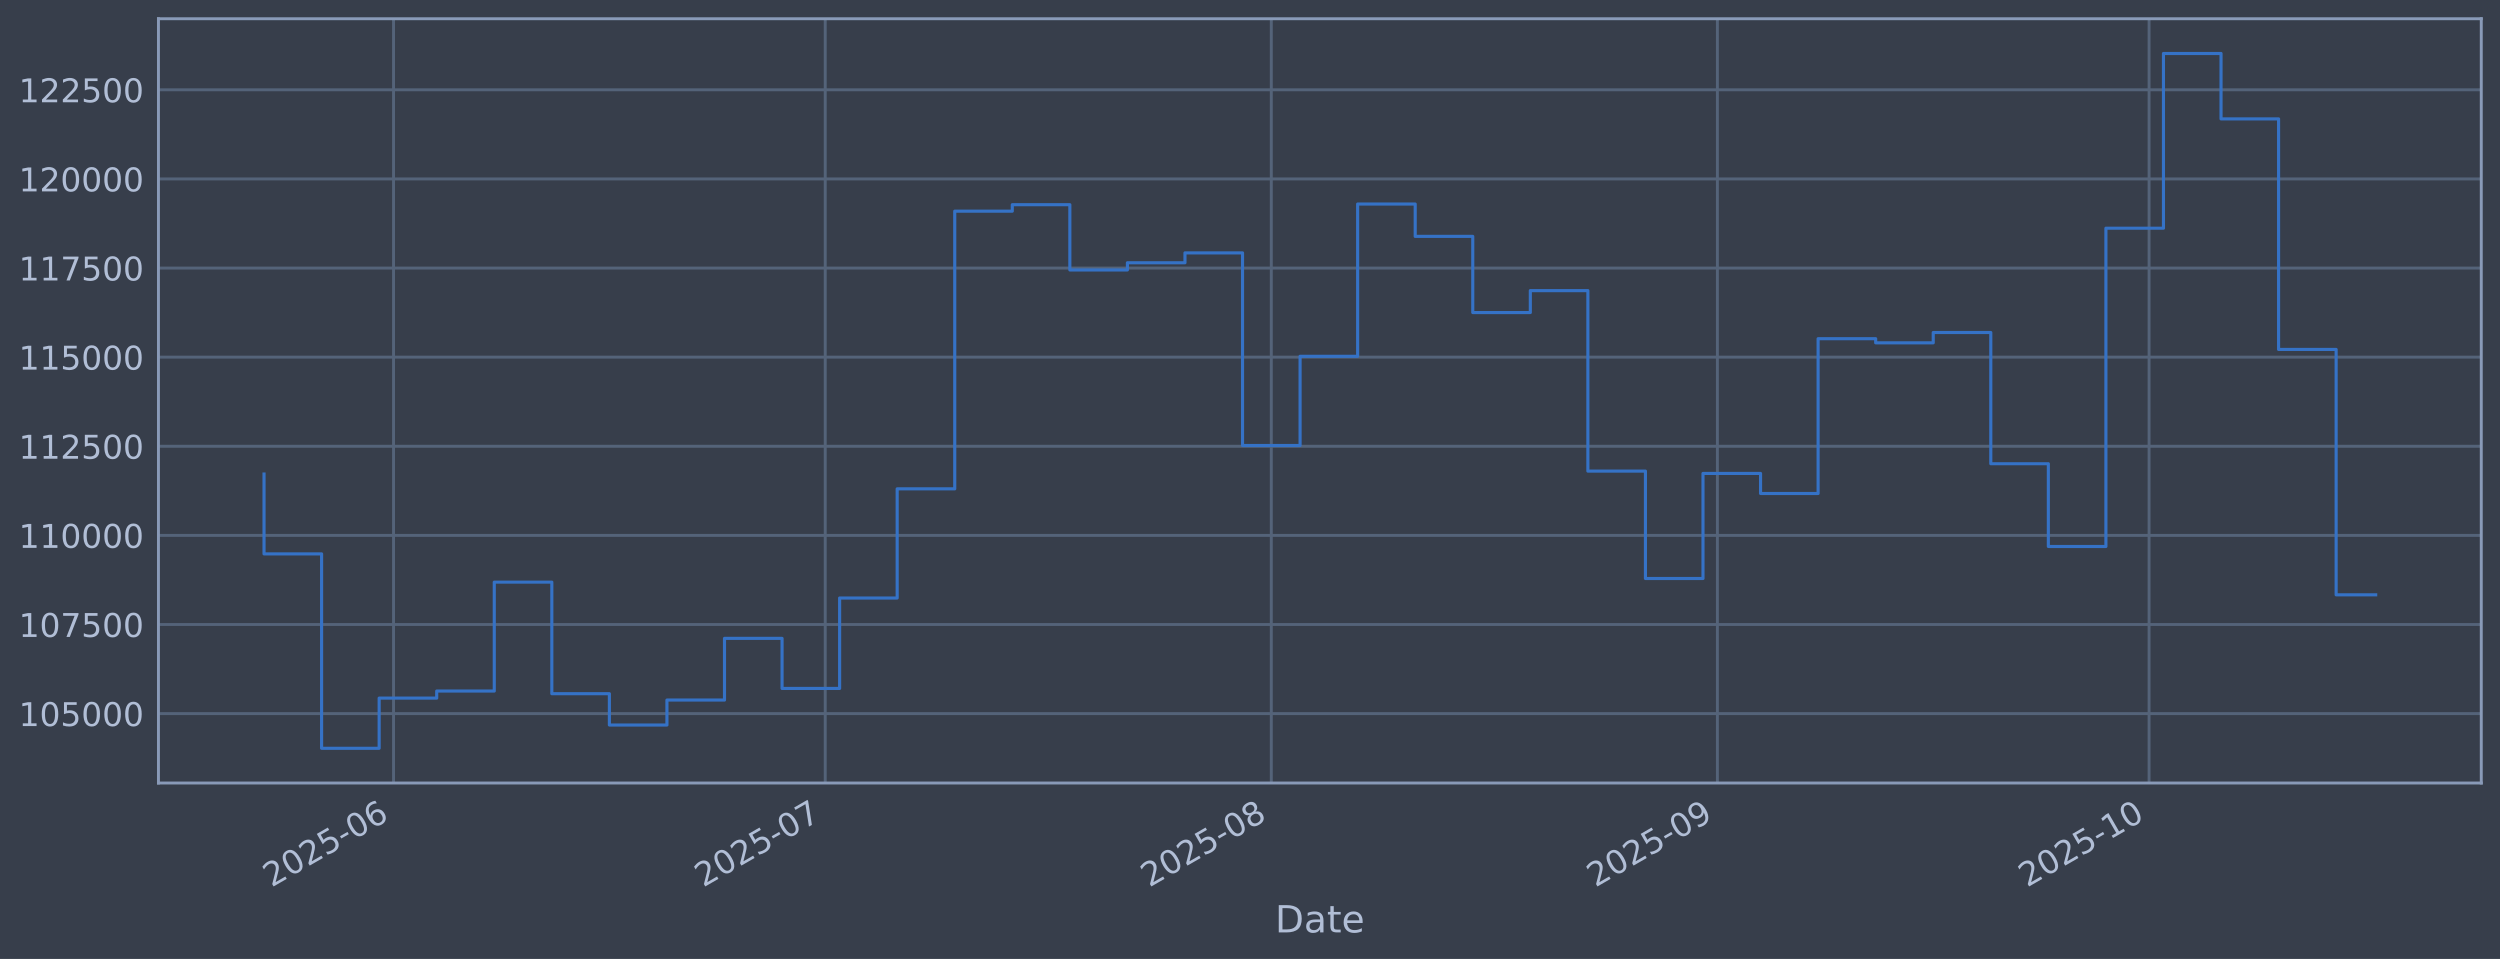
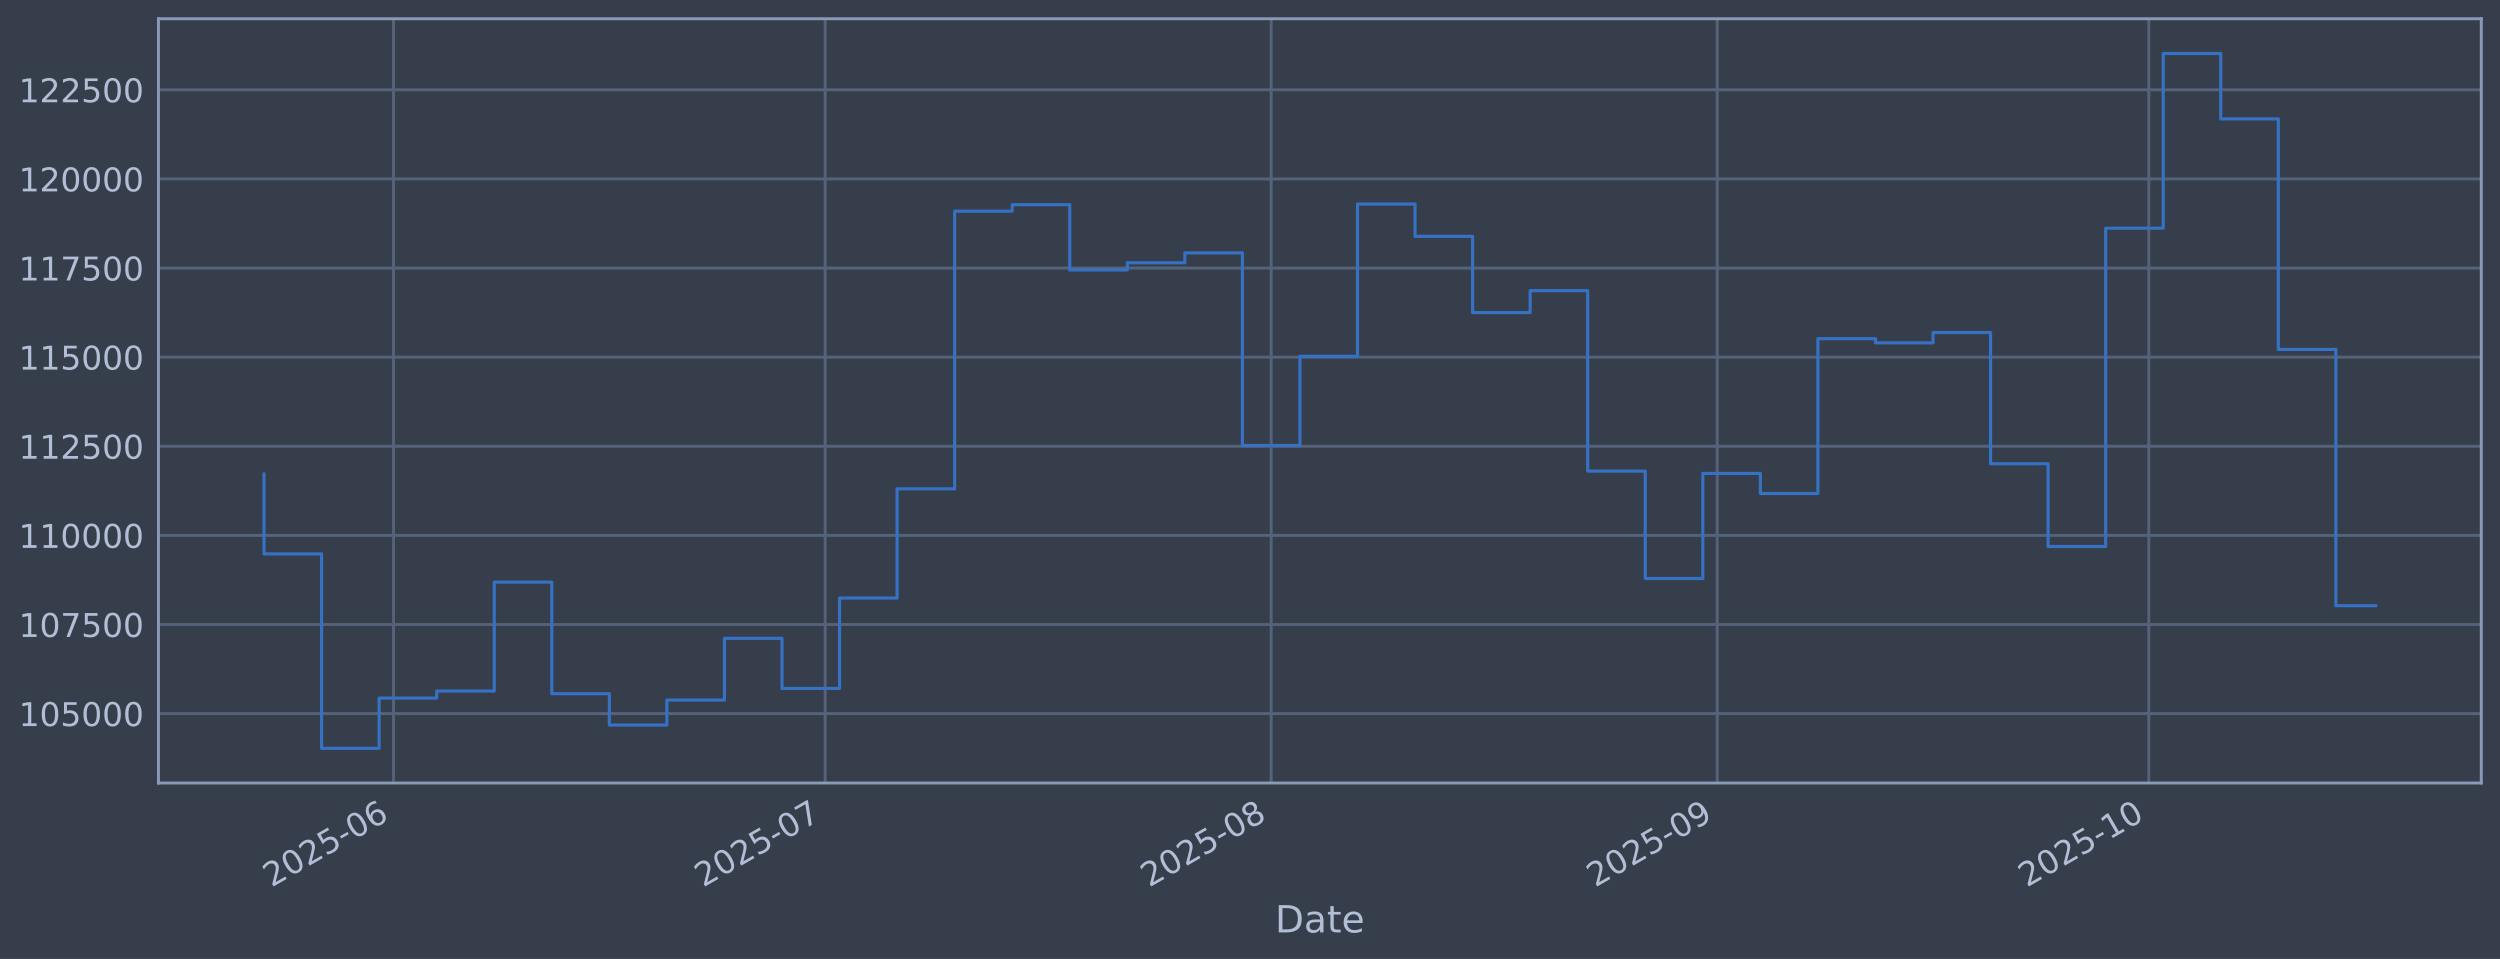
<svg xmlns="http://www.w3.org/2000/svg" xmlns:xlink="http://www.w3.org/1999/xlink" width="960.9pt" height="368.58pt" viewBox="0 0 960.9 368.58" version="1.1">
  <defs>
    <style type="text/css">*{stroke-linejoin: round; stroke-linecap: butt}</style>
  </defs>
  <g id="figure_1">
    <g id="patch_1">
      <path d="M 0 368.58  L 960.9 368.58  L 960.9 0  L 0 0  z " style="fill: #373e4b" />
    </g>
    <g id="axes_1">
      <g id="patch_2">
        <path d="M 60.901 300.96  L 953.701 300.96  L 953.701 7.2  L 60.901 7.2  z " style="fill: #373e4b" />
      </g>
      <g id="matplotlib.axis_1">
        <g id="xtick_1">
          <g id="line2d_1">
-             <path d="M 151.26 300.96  L 151.26 7.2  " clip-path="url(#pd4897c4408)" style="fill: none; stroke: #546379; stroke-width: 1.12; stroke-linecap: square" />
+             <path d="M 151.253 300.96  L 151.253 7.2  " clip-path="url(#p6a4ff22b4b)" style="fill: none; stroke: #546379; stroke-width: 1.12; stroke-linecap: square" />
          </g>
          <g id="line2d_2" />
          <g id="text_1">
-             <g style="fill: #b1bed6" transform="translate(104.3563 341.1745) rotate(-30) scale(0.126 -0.126)">
+             <g style="fill: #b1bed6" transform="translate(104.3498 341.1745) rotate(-30) scale(0.126 -0.126)">
              <defs>
                <path id="DejaVuSans-32" d="M 1228 531  L 3431 531  L 3431 0  L 469 0  L 469 531  Q 828 903 1448 1529  Q 2069 2156 2228 2338  Q 2531 2678 2651 2914  Q 2772 3150 2772 3378  Q 2772 3750 2511 3984  Q 2250 4219 1831 4219  Q 1534 4219 1204 4116  Q 875 4013 500 3803  L 500 4441  Q 881 4594 1212 4672  Q 1544 4750 1819 4750  Q 2544 4750 2975 4387  Q 3406 4025 3406 3419  Q 3406 3131 3298 2873  Q 3191 2616 2906 2266  Q 2828 2175 2409 1742  Q 1991 1309 1228 531  z " transform="scale(0.015625)" />
                <path id="DejaVuSans-30" d="M 2034 4250  Q 1547 4250 1301 3770  Q 1056 3291 1056 2328  Q 1056 1369 1301 889  Q 1547 409 2034 409  Q 2525 409 2770 889  Q 3016 1369 3016 2328  Q 3016 3291 2770 3770  Q 2525 4250 2034 4250  z M 2034 4750  Q 2819 4750 3233 4129  Q 3647 3509 3647 2328  Q 3647 1150 3233 529  Q 2819 -91 2034 -91  Q 1250 -91 836 529  Q 422 1150 422 2328  Q 422 3509 836 4129  Q 1250 4750 2034 4750  z " transform="scale(0.015625)" />
                <path id="DejaVuSans-35" d="M 691 4666  L 3169 4666  L 3169 4134  L 1269 4134  L 1269 2991  Q 1406 3038 1543 3061  Q 1681 3084 1819 3084  Q 2600 3084 3056 2656  Q 3513 2228 3513 1497  Q 3513 744 3044 326  Q 2575 -91 1722 -91  Q 1428 -91 1123 -41  Q 819 9 494 109  L 494 744  Q 775 591 1075 516  Q 1375 441 1709 441  Q 2250 441 2565 725  Q 2881 1009 2881 1497  Q 2881 1984 2565 2268  Q 2250 2553 1709 2553  Q 1456 2553 1204 2497  Q 953 2441 691 2322  L 691 4666  z " transform="scale(0.015625)" />
                <path id="DejaVuSans-2d" d="M 313 2009  L 1997 2009  L 1997 1497  L 313 1497  L 313 2009  z " transform="scale(0.015625)" />
                <path id="DejaVuSans-36" d="M 2113 2584  Q 1688 2584 1439 2293  Q 1191 2003 1191 1497  Q 1191 994 1439 701  Q 1688 409 2113 409  Q 2538 409 2786 701  Q 3034 994 3034 1497  Q 3034 2003 2786 2293  Q 2538 2584 2113 2584  z M 3366 4563  L 3366 3988  Q 3128 4100 2886 4159  Q 2644 4219 2406 4219  Q 1781 4219 1451 3797  Q 1122 3375 1075 2522  Q 1259 2794 1537 2939  Q 1816 3084 2150 3084  Q 2853 3084 3261 2657  Q 3669 2231 3669 1497  Q 3669 778 3244 343  Q 2819 -91 2113 -91  Q 1303 -91 875 529  Q 447 1150 447 2328  Q 447 3434 972 4092  Q 1497 4750 2381 4750  Q 2619 4750 2861 4703  Q 3103 4656 3366 4563  z " transform="scale(0.015625)" />
              </defs>
              <use xlink:href="#DejaVuSans-32" />
              <use xlink:href="#DejaVuSans-30" transform="translate(63.62305 0)" />
              <use xlink:href="#DejaVuSans-32" transform="translate(127.2461 0)" />
              <use xlink:href="#DejaVuSans-35" transform="translate(190.8691 0)" />
              <use xlink:href="#DejaVuSans-2d" transform="translate(254.4922 0)" />
              <use xlink:href="#DejaVuSans-30" transform="translate(290.5762 0)" />
              <use xlink:href="#DejaVuSans-36" transform="translate(354.1992 0)" />
            </g>
          </g>
        </g>
        <g id="xtick_2">
          <g id="line2d_3">
-             <path d="M 317.184 300.96  L 317.184 7.2  " clip-path="url(#pd4897c4408)" style="fill: none; stroke: #546379; stroke-width: 1.12; stroke-linecap: square" />
+             <path d="M 317.156 300.96  L 317.156 7.2  " clip-path="url(#p6a4ff22b4b)" style="fill: none; stroke: #546379; stroke-width: 1.12; stroke-linecap: square" />
          </g>
          <g id="line2d_4" />
          <g id="text_2">
-             <g style="fill: #b1bed6" transform="translate(270.2805 341.1745) rotate(-30) scale(0.126 -0.126)">
+             <g style="fill: #b1bed6" transform="translate(270.2522 341.1745) rotate(-30) scale(0.126 -0.126)">
              <defs>
                <path id="DejaVuSans-37" d="M 525 4666  L 3525 4666  L 3525 4397  L 1831 0  L 1172 0  L 2766 4134  L 525 4134  L 525 4666  z " transform="scale(0.015625)" />
              </defs>
              <use xlink:href="#DejaVuSans-32" />
              <use xlink:href="#DejaVuSans-30" transform="translate(63.62305 0)" />
              <use xlink:href="#DejaVuSans-32" transform="translate(127.2461 0)" />
              <use xlink:href="#DejaVuSans-35" transform="translate(190.8691 0)" />
              <use xlink:href="#DejaVuSans-2d" transform="translate(254.4922 0)" />
              <use xlink:href="#DejaVuSans-30" transform="translate(290.5762 0)" />
              <use xlink:href="#DejaVuSans-37" transform="translate(354.1992 0)" />
            </g>
          </g>
        </g>
        <g id="xtick_3">
          <g id="line2d_5">
-             <path d="M 488.639 300.96  L 488.639 7.2  " clip-path="url(#pd4897c4408)" style="fill: none; stroke: #546379; stroke-width: 1.12; stroke-linecap: square" />
+             <path d="M 488.588 300.96  L 488.588 7.2  " clip-path="url(#p6a4ff22b4b)" style="fill: none; stroke: #546379; stroke-width: 1.12; stroke-linecap: square" />
          </g>
          <g id="line2d_6" />
          <g id="text_3">
-             <g style="fill: #b1bed6" transform="translate(441.7355 341.1745) rotate(-30) scale(0.126 -0.126)">
+             <g style="fill: #b1bed6" transform="translate(441.6848 341.1745) rotate(-30) scale(0.126 -0.126)">
              <defs>
                <path id="DejaVuSans-38" d="M 2034 2216  Q 1584 2216 1326 1975  Q 1069 1734 1069 1313  Q 1069 891 1326 650  Q 1584 409 2034 409  Q 2484 409 2743 651  Q 3003 894 3003 1313  Q 3003 1734 2745 1975  Q 2488 2216 2034 2216  z M 1403 2484  Q 997 2584 770 2862  Q 544 3141 544 3541  Q 544 4100 942 4425  Q 1341 4750 2034 4750  Q 2731 4750 3128 4425  Q 3525 4100 3525 3541  Q 3525 3141 3298 2862  Q 3072 2584 2669 2484  Q 3125 2378 3379 2068  Q 3634 1759 3634 1313  Q 3634 634 3220 271  Q 2806 -91 2034 -91  Q 1263 -91 848 271  Q 434 634 434 1313  Q 434 1759 690 2068  Q 947 2378 1403 2484  z M 1172 3481  Q 1172 3119 1398 2916  Q 1625 2713 2034 2713  Q 2441 2713 2670 2916  Q 2900 3119 2900 3481  Q 2900 3844 2670 4047  Q 2441 4250 2034 4250  Q 1625 4250 1398 4047  Q 1172 3844 1172 3481  z " transform="scale(0.015625)" />
              </defs>
              <use xlink:href="#DejaVuSans-32" />
              <use xlink:href="#DejaVuSans-30" transform="translate(63.62305 0)" />
              <use xlink:href="#DejaVuSans-32" transform="translate(127.2461 0)" />
              <use xlink:href="#DejaVuSans-35" transform="translate(190.8691 0)" />
              <use xlink:href="#DejaVuSans-2d" transform="translate(254.4922 0)" />
              <use xlink:href="#DejaVuSans-30" transform="translate(290.5762 0)" />
              <use xlink:href="#DejaVuSans-38" transform="translate(354.1992 0)" />
            </g>
          </g>
        </g>
        <g id="xtick_4">
          <g id="line2d_7">
-             <path d="M 660.094 300.96  L 660.094 7.2  " clip-path="url(#pd4897c4408)" style="fill: none; stroke: #546379; stroke-width: 1.12; stroke-linecap: square" />
+             <path d="M 660.021 300.96  L 660.021 7.2  " clip-path="url(#p6a4ff22b4b)" style="fill: none; stroke: #546379; stroke-width: 1.12; stroke-linecap: square" />
          </g>
          <g id="line2d_8" />
          <g id="text_4">
-             <g style="fill: #b1bed6" transform="translate(613.1905 341.1745) rotate(-30) scale(0.126 -0.126)">
+             <g style="fill: #b1bed6" transform="translate(613.1173 341.1745) rotate(-30) scale(0.126 -0.126)">
              <defs>
                <path id="DejaVuSans-39" d="M 703 97  L 703 672  Q 941 559 1184 500  Q 1428 441 1663 441  Q 2288 441 2617 861  Q 2947 1281 2994 2138  Q 2813 1869 2534 1725  Q 2256 1581 1919 1581  Q 1219 1581 811 2004  Q 403 2428 403 3163  Q 403 3881 828 4315  Q 1253 4750 1959 4750  Q 2769 4750 3195 4129  Q 3622 3509 3622 2328  Q 3622 1225 3098 567  Q 2575 -91 1691 -91  Q 1453 -91 1209 -44  Q 966 3 703 97  z M 1959 2075  Q 2384 2075 2632 2365  Q 2881 2656 2881 3163  Q 2881 3666 2632 3958  Q 2384 4250 1959 4250  Q 1534 4250 1286 3958  Q 1038 3666 1038 3163  Q 1038 2656 1286 2365  Q 1534 2075 1959 2075  z " transform="scale(0.015625)" />
              </defs>
              <use xlink:href="#DejaVuSans-32" />
              <use xlink:href="#DejaVuSans-30" transform="translate(63.62305 0)" />
              <use xlink:href="#DejaVuSans-32" transform="translate(127.2461 0)" />
              <use xlink:href="#DejaVuSans-35" transform="translate(190.8691 0)" />
              <use xlink:href="#DejaVuSans-2d" transform="translate(254.4922 0)" />
              <use xlink:href="#DejaVuSans-30" transform="translate(290.5762 0)" />
              <use xlink:href="#DejaVuSans-39" transform="translate(354.1992 0)" />
            </g>
          </g>
        </g>
        <g id="xtick_5">
          <g id="line2d_9">
-             <path d="M 826.018 300.96  L 826.018 7.2  " clip-path="url(#pd4897c4408)" style="fill: none; stroke: #546379; stroke-width: 1.12; stroke-linecap: square" />
+             <path d="M 825.923 300.96  L 825.923 7.2  " clip-path="url(#p6a4ff22b4b)" style="fill: none; stroke: #546379; stroke-width: 1.12; stroke-linecap: square" />
          </g>
          <g id="line2d_10" />
          <g id="text_5">
-             <g style="fill: #b1bed6" transform="translate(779.1147 341.1745) rotate(-30) scale(0.126 -0.126)">
+             <g style="fill: #b1bed6" transform="translate(779.0198 341.1745) rotate(-30) scale(0.126 -0.126)">
              <defs>
                <path id="DejaVuSans-31" d="M 794 531  L 1825 531  L 1825 4091  L 703 3866  L 703 4441  L 1819 4666  L 2450 4666  L 2450 531  L 3481 531  L 3481 0  L 794 0  L 794 531  z " transform="scale(0.015625)" />
              </defs>
              <use xlink:href="#DejaVuSans-32" />
              <use xlink:href="#DejaVuSans-30" transform="translate(63.62305 0)" />
              <use xlink:href="#DejaVuSans-32" transform="translate(127.2461 0)" />
              <use xlink:href="#DejaVuSans-35" transform="translate(190.8691 0)" />
              <use xlink:href="#DejaVuSans-2d" transform="translate(254.4922 0)" />
              <use xlink:href="#DejaVuSans-31" transform="translate(290.5762 0)" />
              <use xlink:href="#DejaVuSans-30" transform="translate(354.1992 0)" />
            </g>
          </g>
        </g>
        <g id="text_6">
          <g style="fill: #b1bed6" transform="translate(490.0914 358.3856) scale(0.144 -0.144)">
            <defs>
              <path id="DejaVuSans-44" d="M 1259 4147  L 1259 519  L 2022 519  Q 2988 519 3436 956  Q 3884 1394 3884 2338  Q 3884 3275 3436 3711  Q 2988 4147 2022 4147  L 1259 4147  z M 628 4666  L 1925 4666  Q 3281 4666 3915 4102  Q 4550 3538 4550 2338  Q 4550 1131 3912 565  Q 3275 0 1925 0  L 628 0  L 628 4666  z " transform="scale(0.015625)" />
              <path id="DejaVuSans-61" d="M 2194 1759  Q 1497 1759 1228 1600  Q 959 1441 959 1056  Q 959 750 1161 570  Q 1363 391 1709 391  Q 2188 391 2477 730  Q 2766 1069 2766 1631  L 2766 1759  L 2194 1759  z M 3341 1997  L 3341 0  L 2766 0  L 2766 531  Q 2569 213 2275 61  Q 1981 -91 1556 -91  Q 1019 -91 701 211  Q 384 513 384 1019  Q 384 1609 779 1909  Q 1175 2209 1959 2209  L 2766 2209  L 2766 2266  Q 2766 2663 2505 2880  Q 2244 3097 1772 3097  Q 1472 3097 1187 3025  Q 903 2953 641 2809  L 641 3341  Q 956 3463 1253 3523  Q 1550 3584 1831 3584  Q 2591 3584 2966 3190  Q 3341 2797 3341 1997  z " transform="scale(0.015625)" />
              <path id="DejaVuSans-74" d="M 1172 4494  L 1172 3500  L 2356 3500  L 2356 3053  L 1172 3053  L 1172 1153  Q 1172 725 1289 603  Q 1406 481 1766 481  L 2356 481  L 2356 0  L 1766 0  Q 1100 0 847 248  Q 594 497 594 1153  L 594 3053  L 172 3053  L 172 3500  L 594 3500  L 594 4494  L 1172 4494  z " transform="scale(0.015625)" />
              <path id="DejaVuSans-65" d="M 3597 1894  L 3597 1613  L 953 1613  Q 991 1019 1311 708  Q 1631 397 2203 397  Q 2534 397 2845 478  Q 3156 559 3463 722  L 3463 178  Q 3153 47 2828 -22  Q 2503 -91 2169 -91  Q 1331 -91 842 396  Q 353 884 353 1716  Q 353 2575 817 3079  Q 1281 3584 2069 3584  Q 2775 3584 3186 3129  Q 3597 2675 3597 1894  z M 3022 2063  Q 3016 2534 2758 2815  Q 2500 3097 2075 3097  Q 1594 3097 1305 2825  Q 1016 2553 972 2059  L 3022 2063  z " transform="scale(0.015625)" />
            </defs>
            <use xlink:href="#DejaVuSans-44" />
            <use xlink:href="#DejaVuSans-61" transform="translate(77.00195 0)" />
            <use xlink:href="#DejaVuSans-74" transform="translate(138.2812 0)" />
            <use xlink:href="#DejaVuSans-65" transform="translate(177.4902 0)" />
          </g>
        </g>
      </g>
      <g id="matplotlib.axis_2">
        <g id="ytick_1">
          <g id="line2d_11">
-             <path d="M 60.901 274.286  L 953.701 274.286  " clip-path="url(#pd4897c4408)" style="fill: none; stroke: #546379; stroke-width: 1.12; stroke-linecap: square" />
+             <path d="M 60.901 274.286  L 953.701 274.286  " clip-path="url(#p6a4ff22b4b)" style="fill: none; stroke: #546379; stroke-width: 1.12; stroke-linecap: square" />
          </g>
          <g id="line2d_12" />
          <g id="text_7">
            <g style="fill: #b1bed6" transform="translate(7.2 279.0725) scale(0.126 -0.126)">
              <use xlink:href="#DejaVuSans-31" />
              <use xlink:href="#DejaVuSans-30" transform="translate(63.62305 0)" />
              <use xlink:href="#DejaVuSans-35" transform="translate(127.2461 0)" />
              <use xlink:href="#DejaVuSans-30" transform="translate(190.8691 0)" />
              <use xlink:href="#DejaVuSans-30" transform="translate(254.4922 0)" />
              <use xlink:href="#DejaVuSans-30" transform="translate(318.1152 0)" />
            </g>
          </g>
        </g>
        <g id="ytick_2">
          <g id="line2d_13">
-             <path d="M 60.901 240.033  L 953.701 240.033  " clip-path="url(#pd4897c4408)" style="fill: none; stroke: #546379; stroke-width: 1.12; stroke-linecap: square" />
+             <path d="M 60.901 240.033  L 953.701 240.033  " clip-path="url(#p6a4ff22b4b)" style="fill: none; stroke: #546379; stroke-width: 1.12; stroke-linecap: square" />
          </g>
          <g id="line2d_14" />
          <g id="text_8">
            <g style="fill: #b1bed6" transform="translate(7.2 244.8204) scale(0.126 -0.126)">
              <use xlink:href="#DejaVuSans-31" />
              <use xlink:href="#DejaVuSans-30" transform="translate(63.62305 0)" />
              <use xlink:href="#DejaVuSans-37" transform="translate(127.2461 0)" />
              <use xlink:href="#DejaVuSans-35" transform="translate(190.8691 0)" />
              <use xlink:href="#DejaVuSans-30" transform="translate(254.4922 0)" />
              <use xlink:href="#DejaVuSans-30" transform="translate(318.1152 0)" />
            </g>
          </g>
        </g>
        <g id="ytick_3">
          <g id="line2d_15">
-             <path d="M 60.901 205.781  L 953.701 205.781  " clip-path="url(#pd4897c4408)" style="fill: none; stroke: #546379; stroke-width: 1.12; stroke-linecap: square" />
+             <path d="M 60.901 205.781  L 953.701 205.781  " clip-path="url(#p6a4ff22b4b)" style="fill: none; stroke: #546379; stroke-width: 1.12; stroke-linecap: square" />
          </g>
          <g id="line2d_16" />
          <g id="text_9">
            <g style="fill: #b1bed6" transform="translate(7.2 210.5682) scale(0.126 -0.126)">
              <use xlink:href="#DejaVuSans-31" />
              <use xlink:href="#DejaVuSans-31" transform="translate(63.62305 0)" />
              <use xlink:href="#DejaVuSans-30" transform="translate(127.2461 0)" />
              <use xlink:href="#DejaVuSans-30" transform="translate(190.8691 0)" />
              <use xlink:href="#DejaVuSans-30" transform="translate(254.4922 0)" />
              <use xlink:href="#DejaVuSans-30" transform="translate(318.1152 0)" />
            </g>
          </g>
        </g>
        <g id="ytick_4">
          <g id="line2d_17">
-             <path d="M 60.901 171.529  L 953.701 171.529  " clip-path="url(#pd4897c4408)" style="fill: none; stroke: #546379; stroke-width: 1.12; stroke-linecap: square" />
+             <path d="M 60.901 171.529  L 953.701 171.529  " clip-path="url(#p6a4ff22b4b)" style="fill: none; stroke: #546379; stroke-width: 1.12; stroke-linecap: square" />
          </g>
          <g id="line2d_18" />
          <g id="text_10">
            <g style="fill: #b1bed6" transform="translate(7.2 176.316) scale(0.126 -0.126)">
              <use xlink:href="#DejaVuSans-31" />
              <use xlink:href="#DejaVuSans-31" transform="translate(63.62305 0)" />
              <use xlink:href="#DejaVuSans-32" transform="translate(127.2461 0)" />
              <use xlink:href="#DejaVuSans-35" transform="translate(190.8691 0)" />
              <use xlink:href="#DejaVuSans-30" transform="translate(254.4922 0)" />
              <use xlink:href="#DejaVuSans-30" transform="translate(318.1152 0)" />
            </g>
          </g>
        </g>
        <g id="ytick_5">
          <g id="line2d_19">
-             <path d="M 60.901 137.277  L 953.701 137.277  " clip-path="url(#pd4897c4408)" style="fill: none; stroke: #546379; stroke-width: 1.12; stroke-linecap: square" />
+             <path d="M 60.901 137.277  L 953.701 137.277  " clip-path="url(#p6a4ff22b4b)" style="fill: none; stroke: #546379; stroke-width: 1.12; stroke-linecap: square" />
          </g>
          <g id="line2d_20" />
          <g id="text_11">
            <g style="fill: #b1bed6" transform="translate(7.2 142.0639) scale(0.126 -0.126)">
              <use xlink:href="#DejaVuSans-31" />
              <use xlink:href="#DejaVuSans-31" transform="translate(63.62305 0)" />
              <use xlink:href="#DejaVuSans-35" transform="translate(127.2461 0)" />
              <use xlink:href="#DejaVuSans-30" transform="translate(190.8691 0)" />
              <use xlink:href="#DejaVuSans-30" transform="translate(254.4922 0)" />
              <use xlink:href="#DejaVuSans-30" transform="translate(318.1152 0)" />
            </g>
          </g>
        </g>
        <g id="ytick_6">
          <g id="line2d_21">
-             <path d="M 60.901 103.025  L 953.701 103.025  " clip-path="url(#pd4897c4408)" style="fill: none; stroke: #546379; stroke-width: 1.12; stroke-linecap: square" />
+             <path d="M 60.901 103.025  L 953.701 103.025  " clip-path="url(#p6a4ff22b4b)" style="fill: none; stroke: #546379; stroke-width: 1.12; stroke-linecap: square" />
          </g>
          <g id="line2d_22" />
          <g id="text_12">
            <g style="fill: #b1bed6" transform="translate(7.2 107.8117) scale(0.126 -0.126)">
              <use xlink:href="#DejaVuSans-31" />
              <use xlink:href="#DejaVuSans-31" transform="translate(63.62305 0)" />
              <use xlink:href="#DejaVuSans-37" transform="translate(127.2461 0)" />
              <use xlink:href="#DejaVuSans-35" transform="translate(190.8691 0)" />
              <use xlink:href="#DejaVuSans-30" transform="translate(254.4922 0)" />
              <use xlink:href="#DejaVuSans-30" transform="translate(318.1152 0)" />
            </g>
          </g>
        </g>
        <g id="ytick_7">
          <g id="line2d_23">
-             <path d="M 60.901 68.773  L 953.701 68.773  " clip-path="url(#pd4897c4408)" style="fill: none; stroke: #546379; stroke-width: 1.12; stroke-linecap: square" />
+             <path d="M 60.901 68.773  L 953.701 68.773  " clip-path="url(#p6a4ff22b4b)" style="fill: none; stroke: #546379; stroke-width: 1.12; stroke-linecap: square" />
          </g>
          <g id="line2d_24" />
          <g id="text_13">
            <g style="fill: #b1bed6" transform="translate(7.2 73.55953) scale(0.126 -0.126)">
              <use xlink:href="#DejaVuSans-31" />
              <use xlink:href="#DejaVuSans-32" transform="translate(63.62305 0)" />
              <use xlink:href="#DejaVuSans-30" transform="translate(127.2461 0)" />
              <use xlink:href="#DejaVuSans-30" transform="translate(190.8691 0)" />
              <use xlink:href="#DejaVuSans-30" transform="translate(254.4922 0)" />
              <use xlink:href="#DejaVuSans-30" transform="translate(318.1152 0)" />
            </g>
          </g>
        </g>
        <g id="ytick_8">
          <g id="line2d_25">
-             <path d="M 60.901 34.52  L 953.701 34.52  " clip-path="url(#pd4897c4408)" style="fill: none; stroke: #546379; stroke-width: 1.12; stroke-linecap: square" />
+             <path d="M 60.901 34.52  L 953.701 34.52  " clip-path="url(#p6a4ff22b4b)" style="fill: none; stroke: #546379; stroke-width: 1.12; stroke-linecap: square" />
          </g>
          <g id="line2d_26" />
          <g id="text_14">
            <g style="fill: #b1bed6" transform="translate(7.2 39.30736) scale(0.126 -0.126)">
              <use xlink:href="#DejaVuSans-31" />
              <use xlink:href="#DejaVuSans-32" transform="translate(63.62305 0)" />
              <use xlink:href="#DejaVuSans-32" transform="translate(127.2461 0)" />
              <use xlink:href="#DejaVuSans-35" transform="translate(190.8691 0)" />
              <use xlink:href="#DejaVuSans-30" transform="translate(254.4922 0)" />
              <use xlink:href="#DejaVuSans-30" transform="translate(318.1152 0)" />
            </g>
          </g>
        </g>
      </g>
      <g id="line2d_27">
-         <path d="M 101.482 182.186  L 101.482 212.888  L 123.606 212.888  L 123.606 287.607  L 145.729 287.607  L 145.729 268.333  L 167.852 268.333  L 167.852 265.613  L 189.975 265.613  L 189.975 223.75  L 212.098 223.75  L 212.098 266.631  L 234.222 266.631  L 234.222 278.665  L 256.345 278.665  L 256.345 269.075  L 278.468 269.075  L 278.468 245.372  L 300.591 245.372  L 300.591 264.615  L 322.715 264.615  L 322.715 229.852  L 344.838 229.852  L 344.838 187.898  L 366.961 187.898  L 366.961 81.166  L 389.084 81.166  L 389.084 78.68  L 411.208 78.68  L 411.208 103.754  L 433.331 103.754  L 433.331 100.992  L 455.454 100.992  L 455.454 97.194  L 477.577 97.194  L 477.577 171.232  L 499.7 171.232  L 499.7 136.942  L 521.824 136.942  L 521.824 78.426  L 543.947 78.426  L 543.947 90.86  L 566.07 90.86  L 566.07 120.135  L 588.193 120.135  L 588.193 111.698  L 610.317 111.698  L 610.317 181.072  L 632.44 181.072  L 632.44 222.348  L 654.563 222.348  L 654.563 181.975  L 676.686 181.975  L 676.686 189.676  L 698.809 189.676  L 698.809 130.184  L 720.933 130.184  L 720.933 131.764  L 743.056 131.764  L 743.056 127.804  L 765.179 127.804  L 765.179 178.239  L 787.302 178.239  L 787.302 210.044  L 809.426 210.044  L 809.426 87.711  L 831.549 87.711  L 831.549 20.553  L 853.672 20.553  L 853.672 45.695  L 875.795 45.695  L 875.795 134.311  L 897.919 134.311  L 897.919 228.623  L 913.119 228.623  " clip-path="url(#pd4897c4408)" style="fill: none; stroke: #3572c6; stroke-width: 1.2; stroke-linecap: square" />
+         <path d="M 101.482 182.186  L 101.482 212.888  L 123.603 212.888  L 123.603 287.607  L 145.723 287.607  L 145.723 268.333  L 167.843 268.333  L 167.843 265.613  L 189.964 265.613  L 189.964 223.75  L 212.084 223.75  L 212.084 266.631  L 234.204 266.631  L 234.204 278.665  L 256.325 278.665  L 256.325 269.075  L 278.445 269.075  L 278.445 245.372  L 300.565 245.372  L 300.565 264.615  L 322.686 264.615  L 322.686 229.852  L 344.806 229.852  L 344.806 187.898  L 366.926 187.898  L 366.926 81.166  L 389.047 81.166  L 389.047 78.68  L 411.167 78.68  L 411.167 103.754  L 433.287 103.754  L 433.287 100.992  L 455.408 100.992  L 455.408 97.194  L 477.528 97.194  L 477.528 171.232  L 499.648 171.232  L 499.648 136.942  L 521.769 136.942  L 521.769 78.426  L 543.889 78.426  L 543.889 90.86  L 566.009 90.86  L 566.009 120.135  L 588.13 120.135  L 588.13 111.698  L 610.25 111.698  L 610.25 181.072  L 632.37 181.072  L 632.37 222.348  L 654.491 222.348  L 654.491 181.975  L 676.611 181.975  L 676.611 189.676  L 698.731 189.676  L 698.731 130.184  L 720.851 130.184  L 720.851 131.764  L 742.972 131.764  L 742.972 127.804  L 765.092 127.804  L 765.092 178.239  L 787.212 178.239  L 787.212 210.044  L 809.333 210.044  L 809.333 87.711  L 831.453 87.711  L 831.453 20.553  L 853.573 20.553  L 853.573 45.695  L 875.694 45.695  L 875.694 134.311  L 897.814 134.311  L 897.814 232.803  L 913.119 232.803  " clip-path="url(#p6a4ff22b4b)" style="fill: none; stroke: #3572c6; stroke-width: 1.2; stroke-linecap: square" />
      </g>
      <g id="patch_3">
        <path d="M 60.901 300.96  L 60.901 7.2  " style="fill: none; stroke: #899ab8; stroke-width: 1.12; stroke-linejoin: miter; stroke-linecap: square" />
      </g>
      <g id="patch_4">
        <path d="M 953.701 300.96  L 953.701 7.2  " style="fill: none; stroke: #899ab8; stroke-width: 1.12; stroke-linejoin: miter; stroke-linecap: square" />
      </g>
      <g id="patch_5">
        <path d="M 60.901 300.96  L 953.701 300.96  " style="fill: none; stroke: #899ab8; stroke-width: 1.12; stroke-linejoin: miter; stroke-linecap: square" />
      </g>
      <g id="patch_6">
        <path d="M 60.901 7.2  L 953.701 7.2  " style="fill: none; stroke: #899ab8; stroke-width: 1.12; stroke-linejoin: miter; stroke-linecap: square" />
      </g>
    </g>
  </g>
  <defs>
-     <clipPath id="pd4897c4408">
+     <clipPath id="p6a4ff22b4b">
      <rect x="60.901" y="7.2" width="892.8" height="293.76" />
    </clipPath>
  </defs>
</svg>
